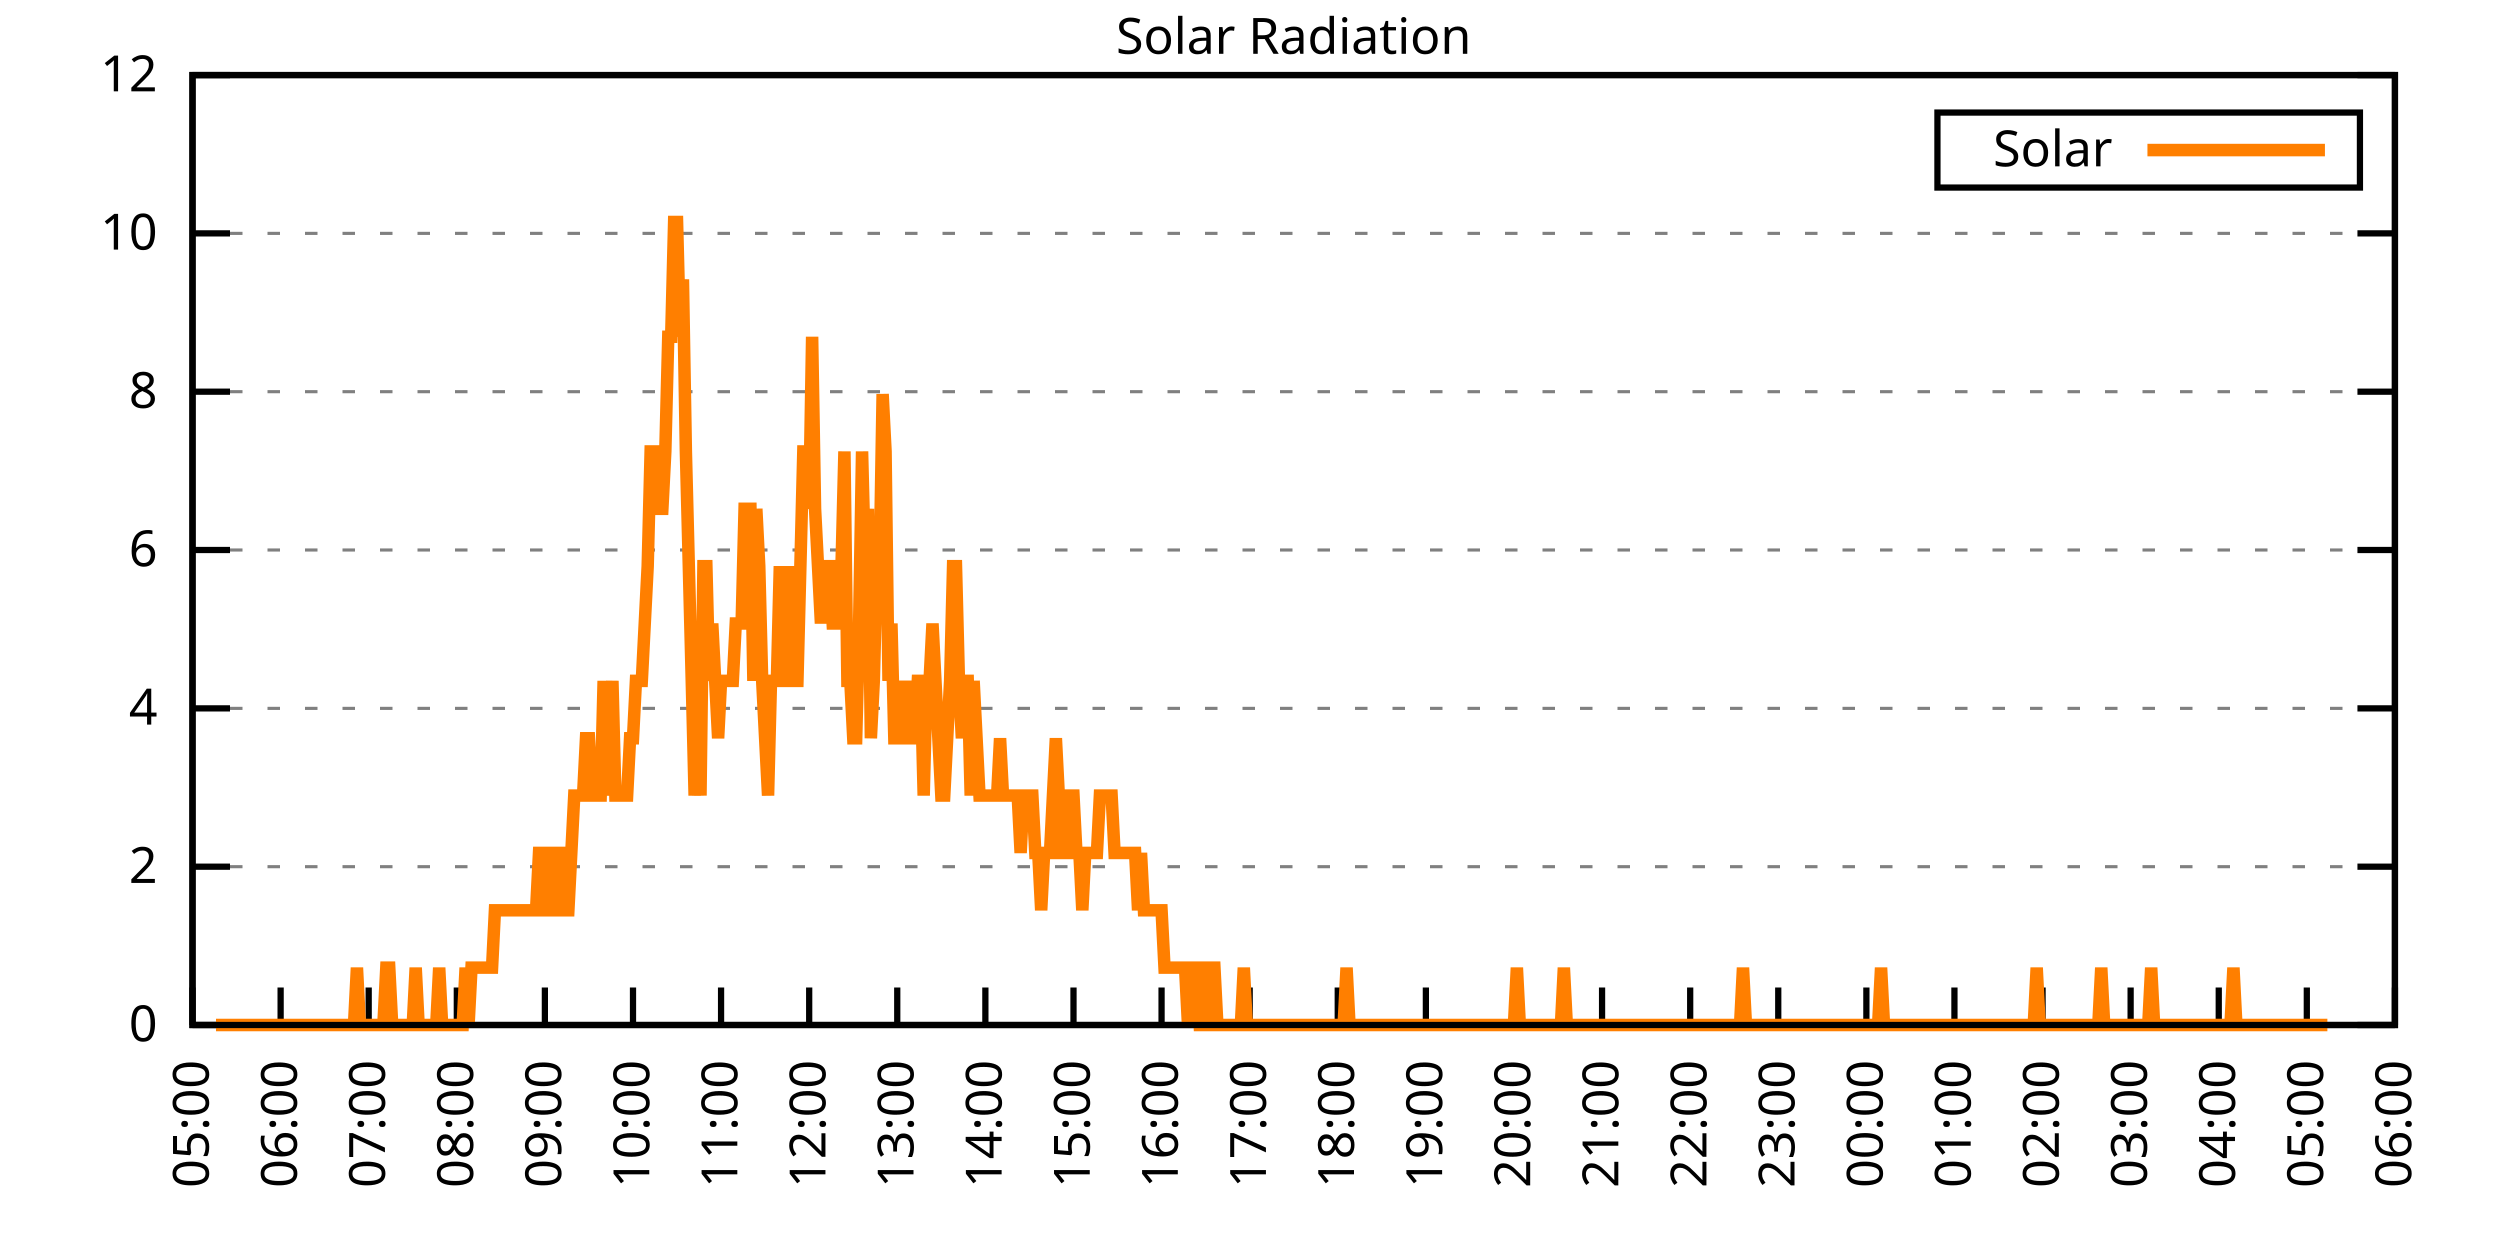
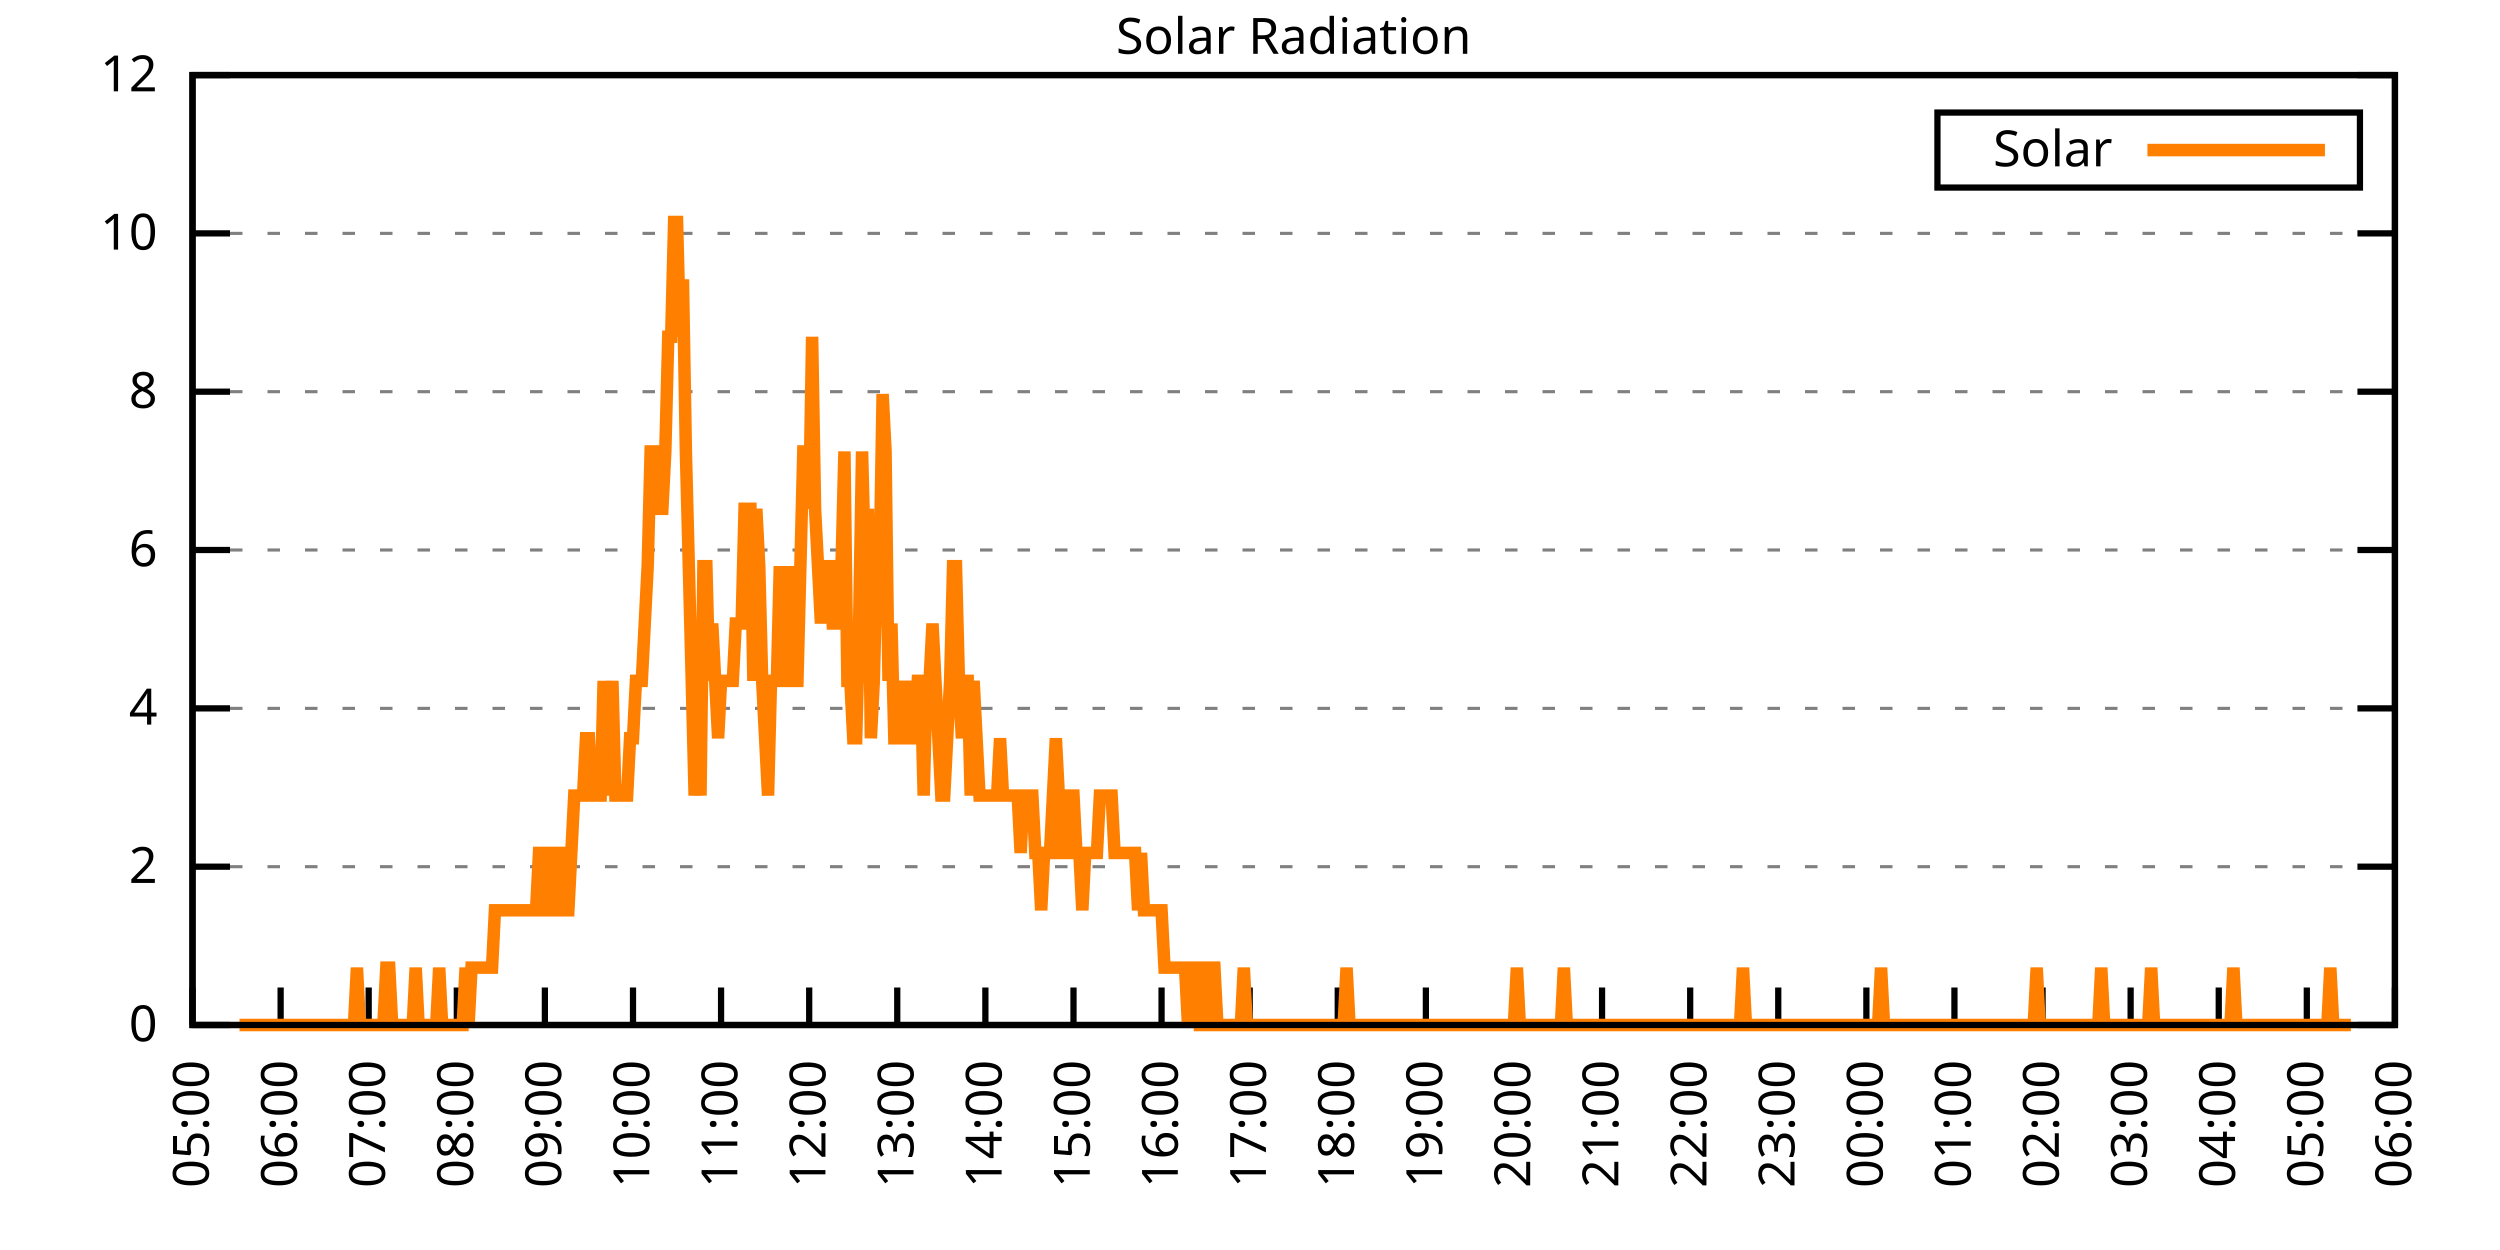
<svg xmlns="http://www.w3.org/2000/svg" xmlns:xlink="http://www.w3.org/1999/xlink" width="400" height="200" viewBox="0 0 400 200">
  <g id="gnuplot_canvas">
    <rect x="0" y="0" width="400" height="200" fill="none" />
    <defs>
      <circle id="gpDot" r="0.5" stroke-width="0.5" stroke="currentColor" />
      <path id="gpPt0" stroke-width="0.333" stroke="currentColor" d="M-1,0 h2 M0,-1 v2" />
      <path id="gpPt1" stroke-width="0.333" stroke="currentColor" d="M-1,-1 L1,1 M1,-1 L-1,1" />
      <path id="gpPt2" stroke-width="0.333" stroke="currentColor" d="M-1,0 L1,0 M0,-1 L0,1 M-1,-1 L1,1 M-1,1 L1,-1" />
      <rect id="gpPt3" stroke-width="0.333" stroke="currentColor" x="-1" y="-1" width="2" height="2" />
      <rect id="gpPt4" stroke-width="0.333" stroke="currentColor" fill="currentColor" x="-1" y="-1" width="2" height="2" />
      <circle id="gpPt5" stroke-width="0.333" stroke="currentColor" cx="0" cy="0" r="1" />
      <use xlink:href="#gpPt5" id="gpPt6" fill="currentColor" stroke="none" />
      <path id="gpPt7" stroke-width="0.333" stroke="currentColor" d="M0,-1.33 L-1.33,0.67 L1.33,0.67 z" />
      <use xlink:href="#gpPt7" id="gpPt8" fill="currentColor" stroke="none" />
      <use xlink:href="#gpPt7" id="gpPt9" stroke="currentColor" transform="rotate(180)" />
      <use xlink:href="#gpPt9" id="gpPt10" fill="currentColor" stroke="none" />
      <use xlink:href="#gpPt3" id="gpPt11" stroke="currentColor" transform="rotate(45)" />
      <use xlink:href="#gpPt11" id="gpPt12" fill="currentColor" stroke="none" />
      <path id="gpPt13" stroke-width="0.333" stroke="currentColor" d="M0,1.330 L1.265,0.411 L0.782,-1.067 L-0.782,-1.076 L-1.265,0.411 z" />
      <use xlink:href="#gpPt13" id="gpPt14" fill="currentColor" stroke="none" />
      <filter id="textbox" filterUnits="objectBoundingBox" x="0" y="0" height="1" width="1">
        <feFlood flood-color="white" flood-opacity="1" result="bgnd" />
        <feComposite in="SourceGraphic" in2="bgnd" operator="atop" />
      </filter>
      <filter id="greybox" filterUnits="objectBoundingBox" x="0" y="0" height="1" width="1">
        <feFlood flood-color="lightgrey" flood-opacity="1" result="grey" />
        <feComposite in="SourceGraphic" in2="grey" operator="atop" />
      </filter>
    </defs>
    <g fill="none" color="white" stroke="currentColor" stroke-width="1.00" stroke-linecap="butt" stroke-linejoin="miter">
</g>
    <g fill="none" color="black" stroke="currentColor" stroke-width="1.00" stroke-linecap="butt" stroke-linejoin="miter">
      <g stroke="none" shape-rendering="crispEdges">
        <polygon fill="rgb(255, 255, 255)" points="30.80,164.00 383.18,164.00 383.18,12.02 30.80,12.02 " />
      </g>
    </g>
    <g fill="none" color="black" stroke="currentColor" stroke-width="1.00" stroke-linecap="butt" stroke-linejoin="miter">
</g>
    <g fill="none" color="black" stroke="black" stroke-width="0.50" stroke-linecap="butt" stroke-linejoin="miter">
</g>
    <g fill="none" color="gray" stroke="currentColor" stroke-width="0.50" stroke-linecap="butt" stroke-linejoin="miter">
      <path stroke="gray" stroke-dasharray="2,4" class="gridline" d="M30.80,164.00 L383.19,164.00  " />
    </g>
    <g fill="none" color="gray" stroke="gray" stroke-width="1.00" stroke-linecap="butt" stroke-linejoin="miter">
</g>
    <g fill="none" color="black" stroke="currentColor" stroke-width="1.00" stroke-linecap="butt" stroke-linejoin="miter">
      <path stroke="black" d="M30.80,164.00 L36.80,164.00 M383.19,164.00 L377.19,164.00  " />
      <g transform="translate(25.20,166.60)" stroke="none" fill="black" font-family="Sans" font-size="8.00" text-anchor="end">
        <text>
          <tspan font-family="Sans"> 0</tspan>
        </text>
      </g>
    </g>
    <g fill="none" color="black" stroke="currentColor" stroke-width="1.00" stroke-linecap="butt" stroke-linejoin="miter">
</g>
    <g fill="none" color="black" stroke="black" stroke-width="0.50" stroke-linecap="butt" stroke-linejoin="miter">
</g>
    <g fill="none" color="gray" stroke="currentColor" stroke-width="0.50" stroke-linecap="butt" stroke-linejoin="miter">
      <path stroke="gray" stroke-dasharray="2,4" class="gridline" d="M30.80,138.67 L383.19,138.67  " />
    </g>
    <g fill="none" color="gray" stroke="gray" stroke-width="1.00" stroke-linecap="butt" stroke-linejoin="miter">
</g>
    <g fill="none" color="black" stroke="currentColor" stroke-width="1.00" stroke-linecap="butt" stroke-linejoin="miter">
      <path stroke="black" d="M30.80,138.67 L36.80,138.67 M383.19,138.67 L377.19,138.67  " />
      <g transform="translate(25.20,141.27)" stroke="none" fill="black" font-family="Sans" font-size="8.00" text-anchor="end">
        <text>
          <tspan font-family="Sans"> 2</tspan>
        </text>
      </g>
    </g>
    <g fill="none" color="black" stroke="currentColor" stroke-width="1.00" stroke-linecap="butt" stroke-linejoin="miter">
</g>
    <g fill="none" color="black" stroke="black" stroke-width="0.50" stroke-linecap="butt" stroke-linejoin="miter">
</g>
    <g fill="none" color="gray" stroke="currentColor" stroke-width="0.50" stroke-linecap="butt" stroke-linejoin="miter">
      <path stroke="gray" stroke-dasharray="2,4" class="gridline" d="M30.80,113.34 L383.19,113.34  " />
    </g>
    <g fill="none" color="gray" stroke="gray" stroke-width="1.00" stroke-linecap="butt" stroke-linejoin="miter">
</g>
    <g fill="none" color="black" stroke="currentColor" stroke-width="1.00" stroke-linecap="butt" stroke-linejoin="miter">
      <path stroke="black" d="M30.80,113.34 L36.80,113.34 M383.19,113.34 L377.19,113.34  " />
      <g transform="translate(25.20,115.94)" stroke="none" fill="black" font-family="Sans" font-size="8.00" text-anchor="end">
        <text>
          <tspan font-family="Sans"> 4</tspan>
        </text>
      </g>
    </g>
    <g fill="none" color="black" stroke="currentColor" stroke-width="1.00" stroke-linecap="butt" stroke-linejoin="miter">
</g>
    <g fill="none" color="black" stroke="black" stroke-width="0.50" stroke-linecap="butt" stroke-linejoin="miter">
</g>
    <g fill="none" color="gray" stroke="currentColor" stroke-width="0.50" stroke-linecap="butt" stroke-linejoin="miter">
      <path stroke="gray" stroke-dasharray="2,4" class="gridline" d="M30.80,88.00 L383.19,88.00  " />
    </g>
    <g fill="none" color="gray" stroke="gray" stroke-width="1.00" stroke-linecap="butt" stroke-linejoin="miter">
</g>
    <g fill="none" color="black" stroke="currentColor" stroke-width="1.00" stroke-linecap="butt" stroke-linejoin="miter">
      <path stroke="black" d="M30.80,88.00 L36.80,88.00 M383.19,88.00 L377.19,88.00  " />
      <g transform="translate(25.20,90.60)" stroke="none" fill="black" font-family="Sans" font-size="8.00" text-anchor="end">
        <text>
          <tspan font-family="Sans"> 6</tspan>
        </text>
      </g>
    </g>
    <g fill="none" color="black" stroke="currentColor" stroke-width="1.00" stroke-linecap="butt" stroke-linejoin="miter">
</g>
    <g fill="none" color="black" stroke="black" stroke-width="0.50" stroke-linecap="butt" stroke-linejoin="miter">
</g>
    <g fill="none" color="gray" stroke="currentColor" stroke-width="0.50" stroke-linecap="butt" stroke-linejoin="miter">
      <path stroke="gray" stroke-dasharray="2,4" class="gridline" d="M30.80,62.67 L383.19,62.67  " />
    </g>
    <g fill="none" color="gray" stroke="gray" stroke-width="1.00" stroke-linecap="butt" stroke-linejoin="miter">
</g>
    <g fill="none" color="black" stroke="currentColor" stroke-width="1.00" stroke-linecap="butt" stroke-linejoin="miter">
      <path stroke="black" d="M30.80,62.67 L36.80,62.67 M383.19,62.67 L377.19,62.67  " />
      <g transform="translate(25.20,65.27)" stroke="none" fill="black" font-family="Sans" font-size="8.00" text-anchor="end">
        <text>
          <tspan font-family="Sans"> 8</tspan>
        </text>
      </g>
    </g>
    <g fill="none" color="black" stroke="currentColor" stroke-width="1.00" stroke-linecap="butt" stroke-linejoin="miter">
</g>
    <g fill="none" color="black" stroke="black" stroke-width="0.50" stroke-linecap="butt" stroke-linejoin="miter">
</g>
    <g fill="none" color="gray" stroke="currentColor" stroke-width="0.50" stroke-linecap="butt" stroke-linejoin="miter">
      <path stroke="gray" stroke-dasharray="2,4" class="gridline" d="M30.80,37.34 L383.19,37.34  " />
    </g>
    <g fill="none" color="gray" stroke="gray" stroke-width="1.00" stroke-linecap="butt" stroke-linejoin="miter">
</g>
    <g fill="none" color="black" stroke="currentColor" stroke-width="1.00" stroke-linecap="butt" stroke-linejoin="miter">
      <path stroke="black" d="M30.80,37.34 L36.80,37.34 M383.19,37.34 L377.19,37.34  " />
      <g transform="translate(25.20,39.94)" stroke="none" fill="black" font-family="Sans" font-size="8.00" text-anchor="end">
        <text>
          <tspan font-family="Sans"> 10</tspan>
        </text>
      </g>
    </g>
    <g fill="none" color="black" stroke="currentColor" stroke-width="1.00" stroke-linecap="butt" stroke-linejoin="miter">
</g>
    <g fill="none" color="black" stroke="black" stroke-width="0.50" stroke-linecap="butt" stroke-linejoin="miter">
</g>
    <g fill="none" color="gray" stroke="currentColor" stroke-width="0.50" stroke-linecap="butt" stroke-linejoin="miter">
      <path stroke="gray" stroke-dasharray="2,4" class="gridline" d="M30.80,12.01 L383.19,12.01  " />
    </g>
    <g fill="none" color="gray" stroke="gray" stroke-width="1.00" stroke-linecap="butt" stroke-linejoin="miter">
</g>
    <g fill="none" color="black" stroke="currentColor" stroke-width="1.00" stroke-linecap="butt" stroke-linejoin="miter">
      <path stroke="black" d="M30.80,12.01 L36.80,12.01 M383.19,12.01 L377.19,12.01  " />
      <g transform="translate(25.20,14.61)" stroke="none" fill="black" font-family="Sans" font-size="8.00" text-anchor="end">
        <text>
          <tspan font-family="Sans"> 12</tspan>
        </text>
      </g>
    </g>
    <g fill="none" color="black" stroke="currentColor" stroke-width="1.00" stroke-linecap="butt" stroke-linejoin="miter">
      <path stroke="black" d="M30.80,164.00 L30.80,158.00  " />
      <g transform="translate(33.40,169.60) rotate(270.00)" stroke="none" fill="black" font-family="Sans" font-size="8.00" text-anchor="end">
        <text>
          <tspan font-family="Sans">05:00</tspan>
        </text>
      </g>
    </g>
    <g fill="none" color="black" stroke="currentColor" stroke-width="1.00" stroke-linecap="butt" stroke-linejoin="miter">
      <path stroke="black" d="M44.90,164.00 L44.90,158.00  " />
      <g transform="translate(47.50,169.60) rotate(270.00)" stroke="none" fill="black" font-family="Sans" font-size="8.00" text-anchor="end">
        <text>
          <tspan font-family="Sans">06:00</tspan>
        </text>
      </g>
    </g>
    <g fill="none" color="black" stroke="currentColor" stroke-width="1.00" stroke-linecap="butt" stroke-linejoin="miter">
      <path stroke="black" d="M58.99,164.00 L58.99,158.00  " />
      <g transform="translate(61.59,169.60) rotate(270.00)" stroke="none" fill="black" font-family="Sans" font-size="8.00" text-anchor="end">
        <text>
          <tspan font-family="Sans">07:00</tspan>
        </text>
      </g>
    </g>
    <g fill="none" color="black" stroke="currentColor" stroke-width="1.00" stroke-linecap="butt" stroke-linejoin="miter">
      <path stroke="black" d="M73.09,164.00 L73.09,158.00  " />
      <g transform="translate(75.69,169.60) rotate(270.00)" stroke="none" fill="black" font-family="Sans" font-size="8.00" text-anchor="end">
        <text>
          <tspan font-family="Sans">08:00</tspan>
        </text>
      </g>
    </g>
    <g fill="none" color="black" stroke="currentColor" stroke-width="1.00" stroke-linecap="butt" stroke-linejoin="miter">
      <path stroke="black" d="M87.18,164.00 L87.18,158.00  " />
      <g transform="translate(89.78,169.60) rotate(270.00)" stroke="none" fill="black" font-family="Sans" font-size="8.00" text-anchor="end">
        <text>
          <tspan font-family="Sans">09:00</tspan>
        </text>
      </g>
    </g>
    <g fill="none" color="black" stroke="currentColor" stroke-width="1.00" stroke-linecap="butt" stroke-linejoin="miter">
      <path stroke="black" d="M101.28,164.00 L101.28,158.00  " />
      <g transform="translate(103.88,169.60) rotate(270.00)" stroke="none" fill="black" font-family="Sans" font-size="8.00" text-anchor="end">
        <text>
          <tspan font-family="Sans">10:00</tspan>
        </text>
      </g>
    </g>
    <g fill="none" color="black" stroke="currentColor" stroke-width="1.00" stroke-linecap="butt" stroke-linejoin="miter">
      <path stroke="black" d="M115.37,164.00 L115.37,158.00  " />
      <g transform="translate(117.97,169.60) rotate(270.00)" stroke="none" fill="black" font-family="Sans" font-size="8.00" text-anchor="end">
        <text>
          <tspan font-family="Sans">11:00</tspan>
        </text>
      </g>
    </g>
    <g fill="none" color="black" stroke="currentColor" stroke-width="1.00" stroke-linecap="butt" stroke-linejoin="miter">
      <path stroke="black" d="M129.47,164.00 L129.47,158.00  " />
      <g transform="translate(132.07,169.60) rotate(270.00)" stroke="none" fill="black" font-family="Sans" font-size="8.00" text-anchor="end">
        <text>
          <tspan font-family="Sans">12:00</tspan>
        </text>
      </g>
    </g>
    <g fill="none" color="black" stroke="currentColor" stroke-width="1.00" stroke-linecap="butt" stroke-linejoin="miter">
      <path stroke="black" d="M143.56,164.00 L143.56,158.00  " />
      <g transform="translate(146.16,169.60) rotate(270.00)" stroke="none" fill="black" font-family="Sans" font-size="8.00" text-anchor="end">
        <text>
          <tspan font-family="Sans">13:00</tspan>
        </text>
      </g>
    </g>
    <g fill="none" color="black" stroke="currentColor" stroke-width="1.00" stroke-linecap="butt" stroke-linejoin="miter">
      <path stroke="black" d="M157.66,164.00 L157.66,158.00  " />
      <g transform="translate(160.26,169.60) rotate(270.00)" stroke="none" fill="black" font-family="Sans" font-size="8.00" text-anchor="end">
        <text>
          <tspan font-family="Sans">14:00</tspan>
        </text>
      </g>
    </g>
    <g fill="none" color="black" stroke="currentColor" stroke-width="1.00" stroke-linecap="butt" stroke-linejoin="miter">
      <path stroke="black" d="M171.76,164.00 L171.76,158.00  " />
      <g transform="translate(174.36,169.60) rotate(270.00)" stroke="none" fill="black" font-family="Sans" font-size="8.00" text-anchor="end">
        <text>
          <tspan font-family="Sans">15:00</tspan>
        </text>
      </g>
    </g>
    <g fill="none" color="black" stroke="currentColor" stroke-width="1.00" stroke-linecap="butt" stroke-linejoin="miter">
      <path stroke="black" d="M185.85,164.00 L185.85,158.00  " />
      <g transform="translate(188.45,169.60) rotate(270.00)" stroke="none" fill="black" font-family="Sans" font-size="8.00" text-anchor="end">
        <text>
          <tspan font-family="Sans">16:00</tspan>
        </text>
      </g>
    </g>
    <g fill="none" color="black" stroke="currentColor" stroke-width="1.00" stroke-linecap="butt" stroke-linejoin="miter">
      <path stroke="black" d="M199.95,164.00 L199.95,158.00  " />
      <g transform="translate(202.55,169.60) rotate(270.00)" stroke="none" fill="black" font-family="Sans" font-size="8.00" text-anchor="end">
        <text>
          <tspan font-family="Sans">17:00</tspan>
        </text>
      </g>
    </g>
    <g fill="none" color="black" stroke="currentColor" stroke-width="1.00" stroke-linecap="butt" stroke-linejoin="miter">
      <path stroke="black" d="M214.04,164.00 L214.04,158.00  " />
      <g transform="translate(216.64,169.60) rotate(270.00)" stroke="none" fill="black" font-family="Sans" font-size="8.00" text-anchor="end">
        <text>
          <tspan font-family="Sans">18:00</tspan>
        </text>
      </g>
    </g>
    <g fill="none" color="black" stroke="currentColor" stroke-width="1.00" stroke-linecap="butt" stroke-linejoin="miter">
      <path stroke="black" d="M228.14,164.00 L228.14,158.00  " />
      <g transform="translate(230.74,169.60) rotate(270.00)" stroke="none" fill="black" font-family="Sans" font-size="8.00" text-anchor="end">
        <text>
          <tspan font-family="Sans">19:00</tspan>
        </text>
      </g>
    </g>
    <g fill="none" color="black" stroke="currentColor" stroke-width="1.00" stroke-linecap="butt" stroke-linejoin="miter">
      <path stroke="black" d="M242.23,164.00 L242.23,158.00  " />
      <g transform="translate(244.83,169.60) rotate(270.00)" stroke="none" fill="black" font-family="Sans" font-size="8.00" text-anchor="end">
        <text>
          <tspan font-family="Sans">20:00</tspan>
        </text>
      </g>
    </g>
    <g fill="none" color="black" stroke="currentColor" stroke-width="1.00" stroke-linecap="butt" stroke-linejoin="miter">
      <path stroke="black" d="M256.33,164.00 L256.33,158.00  " />
      <g transform="translate(258.93,169.60) rotate(270.00)" stroke="none" fill="black" font-family="Sans" font-size="8.00" text-anchor="end">
        <text>
          <tspan font-family="Sans">21:00</tspan>
        </text>
      </g>
    </g>
    <g fill="none" color="black" stroke="currentColor" stroke-width="1.00" stroke-linecap="butt" stroke-linejoin="miter">
      <path stroke="black" d="M270.43,164.00 L270.43,158.00  " />
      <g transform="translate(273.03,169.60) rotate(270.00)" stroke="none" fill="black" font-family="Sans" font-size="8.00" text-anchor="end">
        <text>
          <tspan font-family="Sans">22:00</tspan>
        </text>
      </g>
    </g>
    <g fill="none" color="black" stroke="currentColor" stroke-width="1.00" stroke-linecap="butt" stroke-linejoin="miter">
      <path stroke="black" d="M284.52,164.00 L284.52,158.00  " />
      <g transform="translate(287.12,169.60) rotate(270.00)" stroke="none" fill="black" font-family="Sans" font-size="8.00" text-anchor="end">
        <text>
          <tspan font-family="Sans">23:00</tspan>
        </text>
      </g>
    </g>
    <g fill="none" color="black" stroke="currentColor" stroke-width="1.00" stroke-linecap="butt" stroke-linejoin="miter">
      <path stroke="black" d="M298.62,164.00 L298.62,158.00  " />
      <g transform="translate(301.22,169.60) rotate(270.00)" stroke="none" fill="black" font-family="Sans" font-size="8.00" text-anchor="end">
        <text>
          <tspan font-family="Sans">00:00</tspan>
        </text>
      </g>
    </g>
    <g fill="none" color="black" stroke="currentColor" stroke-width="1.00" stroke-linecap="butt" stroke-linejoin="miter">
      <path stroke="black" d="M312.71,164.00 L312.71,158.00  " />
      <g transform="translate(315.31,169.60) rotate(270.00)" stroke="none" fill="black" font-family="Sans" font-size="8.00" text-anchor="end">
        <text>
          <tspan font-family="Sans">01:00</tspan>
        </text>
      </g>
    </g>
    <g fill="none" color="black" stroke="currentColor" stroke-width="1.00" stroke-linecap="butt" stroke-linejoin="miter">
      <path stroke="black" d="M326.81,164.00 L326.81,158.00  " />
      <g transform="translate(329.41,169.60) rotate(270.00)" stroke="none" fill="black" font-family="Sans" font-size="8.00" text-anchor="end">
        <text>
          <tspan font-family="Sans">02:00</tspan>
        </text>
      </g>
    </g>
    <g fill="none" color="black" stroke="currentColor" stroke-width="1.00" stroke-linecap="butt" stroke-linejoin="miter">
      <path stroke="black" d="M340.90,164.00 L340.90,158.00  " />
      <g transform="translate(343.50,169.60) rotate(270.00)" stroke="none" fill="black" font-family="Sans" font-size="8.00" text-anchor="end">
        <text>
          <tspan font-family="Sans">03:00</tspan>
        </text>
      </g>
    </g>
    <g fill="none" color="black" stroke="currentColor" stroke-width="1.00" stroke-linecap="butt" stroke-linejoin="miter">
      <path stroke="black" d="M355.00,164.00 L355.00,158.00  " />
      <g transform="translate(357.60,169.60) rotate(270.00)" stroke="none" fill="black" font-family="Sans" font-size="8.00" text-anchor="end">
        <text>
          <tspan font-family="Sans">04:00</tspan>
        </text>
      </g>
    </g>
    <g fill="none" color="black" stroke="currentColor" stroke-width="1.00" stroke-linecap="butt" stroke-linejoin="miter">
      <path stroke="black" d="M369.09,164.00 L369.09,158.00  " />
      <g transform="translate(371.69,169.60) rotate(270.00)" stroke="none" fill="black" font-family="Sans" font-size="8.00" text-anchor="end">
        <text>
          <tspan font-family="Sans">05:00</tspan>
        </text>
      </g>
    </g>
    <g fill="none" color="black" stroke="currentColor" stroke-width="1.00" stroke-linecap="butt" stroke-linejoin="miter">
      <path stroke="black" d="M383.19,164.00 L383.19,158.00  " />
      <g transform="translate(385.79,169.60) rotate(270.00)" stroke="none" fill="black" font-family="Sans" font-size="8.00" text-anchor="end">
        <text>
          <tspan font-family="Sans">06:00</tspan>
        </text>
      </g>
    </g>
    <g fill="none" color="black" stroke="currentColor" stroke-width="1.00" stroke-linecap="butt" stroke-linejoin="miter">
</g>
    <g fill="none" color="black" stroke="currentColor" stroke-width="1.00" stroke-linecap="butt" stroke-linejoin="miter">
      <path stroke="black" d="M30.80,12.01 L30.80,164.00 L383.19,164.00 L383.19,12.01 L30.80,12.01 Z  " />
    </g>
    <g fill="none" color="black" stroke="currentColor" stroke-width="1.00" stroke-linecap="butt" stroke-linejoin="miter">
</g>
    <g fill="none" color="black" stroke="currentColor" stroke-width="1.00" stroke-linecap="butt" stroke-linejoin="miter">
      <path stroke="black" d="M309.99,30.01 L309.99,18.01 L377.59,18.01 L377.59,30.01 L309.99,30.01 Z  " />
    </g>
    <g id="Solar_Radiation_plot_1">
      <g fill="none" color="white" stroke="black" stroke-width="2.00" stroke-linecap="butt" stroke-linejoin="miter">
</g>
      <g fill="none" color="black" stroke="currentColor" stroke-width="2.00" stroke-linecap="butt" stroke-linejoin="miter">
        <g transform="translate(337.99,26.61)" stroke="none" fill="black" font-family="Sans" font-size="8.00" text-anchor="end">
          <text>
            <tspan font-family="Sans">Solar</tspan>
          </text>
        </g>
      </g>
      <g fill="none" color="black" stroke="currentColor" stroke-width="2.00" stroke-linecap="butt" stroke-linejoin="miter">
-         <path stroke="rgb(255, 127,   0)" d="M343.59,24.01 L371.99,24.01 M34.56,164.00 L35.03,164.00 L35.50,164.00 L35.97,164.00 L36.44,164.00 L36.91,164.00   L37.38,164.00 L37.85,164.00 L38.32,164.00 L38.79,164.00 L39.26,164.00 L39.73,164.00 L40.20,164.00 L40.67,164.00   L41.14,164.00 L41.61,164.00 L42.08,164.00 L42.55,164.00 L43.02,164.00 L43.49,164.00 L43.96,164.00 L44.43,164.00   L44.90,164.00 L45.37,164.00 L45.84,164.00 L46.31,164.00 L46.78,164.00 L47.24,164.00 L47.71,164.00 L48.18,164.00   L48.65,164.00 L49.12,164.00 L49.59,164.00 L50.06,164.00 L50.53,164.00 L51.00,164.00 L51.47,164.00 L51.94,164.00   L52.41,164.00 L52.88,164.00 L53.35,164.00 L53.82,164.00 L54.29,164.00 L54.76,164.00 L55.23,164.00 L55.70,164.00   L56.17,164.00 L56.64,164.00 L57.11,154.82 L57.58,164.00 L58.05,164.00 L58.52,164.00 L58.99,164.00 L59.46,164.00   L59.93,164.00 L60.40,164.00 L60.87,164.00 L61.34,164.00 L61.81,154.82 L62.28,154.82 L62.75,164.00 L63.22,164.00   L63.69,164.00 L64.16,164.00 L64.63,164.00 L65.10,164.00 L65.57,164.00 L66.04,164.00 L66.51,154.82 L66.98,164.00   L67.45,164.00 L67.92,164.00 L68.39,164.00 L68.86,164.00 L69.33,164.00 L69.80,164.00 L70.27,154.82 L70.74,164.00   L71.21,164.00 L71.68,164.00 L72.15,164.00 L72.62,164.00 L73.09,164.00 L73.56,164.00 L74.03,164.00 L74.50,154.82   L74.97,164.00 L75.44,154.82 L75.91,154.82 L76.38,154.82 L76.85,154.82 L77.32,154.82 L77.79,154.82 L78.26,154.82   L78.73,154.82 L79.19,145.65 L79.66,145.65 L80.13,145.65 L80.60,145.65 L81.07,145.65 L81.54,145.65 L82.01,145.65   L82.48,145.65 L82.95,145.65 L83.42,145.65 L83.89,145.65 L84.36,145.65 L84.83,145.65 L85.30,145.65 L85.77,145.65   L86.24,136.47 L86.71,136.47 L87.18,145.65 L87.65,145.65 L88.12,145.65 L88.59,136.47 L89.06,136.47 L89.53,136.47   L90.00,145.65 L90.47,145.65 L90.94,145.65 L91.41,136.47 L91.88,127.29 L92.35,127.29 L92.82,127.29 L93.29,127.29   L93.76,118.12 L94.23,118.12 L94.70,127.29 L95.17,127.29 L95.64,127.29 L96.11,127.29 L96.58,108.94 L97.05,127.29   L97.52,118.12 L97.99,108.94 L98.46,127.29 L98.93,127.29 L99.40,127.29 L99.87,127.29 L100.34,127.29 L100.81,118.12   L101.28,118.12 L101.75,108.94 L102.22,108.94 L102.69,108.94 L103.16,99.76 L103.63,90.59 L104.10,72.23 L104.57,72.23   L105.04,72.23 L105.51,81.41 L105.98,81.41 L106.45,72.23 L106.92,53.88 L107.39,53.88 L107.86,35.52 L108.33,35.52   L108.80,53.88 L109.27,44.70 L109.74,72.23 L110.21,90.59 L110.68,108.94 L111.14,127.29 L111.61,118.12 L112.08,127.29   L112.55,90.59 L113.02,90.59 L113.49,108.94 L113.96,99.76 L114.43,108.94 L114.90,118.12 L115.37,108.94 L115.84,108.94   L116.31,108.94 L116.78,108.94 L117.25,108.94 L117.72,99.76 L118.19,99.76 L118.66,99.76 L119.13,81.41 L119.60,81.41   L120.07,81.41 L120.54,108.94 L121.01,81.41 L121.48,90.59 L121.95,108.94 L122.42,118.12 L122.89,127.29 L123.36,108.94   L123.83,108.94 L124.30,108.94 L124.77,90.59 L125.24,108.94 L125.71,108.94 L126.18,90.59 L126.65,108.94 L127.12,108.94   L127.59,108.94 L128.06,90.59 L128.53,72.23 L129.00,72.23 L129.47,81.41 L129.94,53.88 L130.41,81.41 L130.88,90.59   L131.35,99.76 L131.82,90.59 L132.29,90.59 L132.76,90.59 L133.23,99.76 L133.70,99.76 L134.17,90.59 L134.64,90.59   L135.11,72.23 L135.58,108.94 L136.05,108.94 L136.52,118.12 L136.99,118.12 L137.46,99.76 L137.93,72.23 L138.40,90.59   L138.87,81.41 L139.34,118.12 L139.81,108.94 L140.28,90.59 L140.75,90.59 L141.22,63.05 L141.69,72.23 L142.16,108.94   L142.63,99.76 L143.09,118.12 L143.56,118.12 L144.03,108.94 L144.50,118.12 L144.97,118.12 L145.44,108.94 L145.91,118.12   L146.38,118.12 L146.85,108.94 L147.32,108.94 L147.79,127.29 L148.26,108.94 L148.73,108.94 L149.20,99.76 L149.67,108.94   L150.14,118.12 L150.61,127.29 L151.08,127.29 L151.55,118.12 L152.02,108.94 L152.49,90.59 L152.96,90.59 L153.43,108.94   L153.90,118.12 L154.37,108.94 L154.84,108.94 L155.31,127.29 L155.78,108.94 L156.25,118.12 L156.72,127.29 L157.19,127.29   L157.66,127.29 L158.13,127.29 L158.60,127.29 L159.07,127.29 L159.54,127.29 L160.01,118.12 L160.48,127.29 L160.95,127.29   L161.42,127.29 L161.89,127.29 L162.36,127.29 L162.83,127.29 L163.30,136.47 L163.77,127.29 L164.24,127.29 L164.71,127.29   L165.18,127.29 L165.65,136.47 L166.12,136.47 L166.59,145.65 L167.06,136.47 L167.53,136.47 L168.00,136.47 L168.47,127.29   L168.94,118.12 L169.41,127.29 L169.88,136.47 L170.35,136.47 L170.82,127.29 L171.29,127.29 L171.76,127.29 L172.23,136.47   L172.70,136.47 L173.17,145.65 L173.64,136.47 L174.11,136.47 L174.58,136.47 L175.04,136.47 L175.51,136.47 L175.98,127.29   L176.45,127.29 L176.92,127.29 L177.39,127.29 L177.86,127.29 L178.33,136.47 L178.80,136.47 L179.27,136.47 L179.74,136.47   L180.21,136.47 L180.68,136.47 L181.15,136.47 L181.62,136.47 L182.09,145.65 L182.56,136.47 L183.03,145.65 L183.50,145.65   L183.97,145.65 L184.44,145.65 L184.91,145.65 L185.38,145.65 L185.85,145.65 L186.32,154.82 L186.79,154.82 L187.26,154.82   L187.73,154.82 L188.20,154.82 L188.67,154.82 L189.14,154.82 L189.61,154.82 L190.08,164.00 L190.55,154.82 L191.02,154.82   L191.49,154.82 L191.96,164.00 L192.43,164.00 L192.90,164.00 L193.37,154.82 L193.84,154.82 L194.31,154.82 L194.78,164.00   L195.25,164.00 L195.72,164.00 L196.19,164.00 L196.66,164.00 L197.13,164.00 L197.60,164.00 L198.07,164.00 L198.54,164.00   L199.01,154.82 L199.48,164.00 L199.95,164.00 L200.42,164.00 L200.89,164.00 L201.36,164.00 L201.83,164.00 L202.30,164.00   L202.77,164.00 L203.24,164.00 L203.71,164.00 L204.18,164.00 L204.65,164.00 L205.12,164.00 L205.59,164.00 L206.06,164.00   L206.53,164.00 L207.00,164.00 L207.46,164.00 L207.93,164.00 L208.40,164.00 L208.87,164.00 L209.34,164.00 L209.81,164.00   L210.28,164.00 L210.75,164.00 L211.22,164.00 L211.69,164.00 L212.16,164.00 L212.63,164.00 L213.10,164.00 L213.57,164.00   L214.04,164.00 L214.51,164.00 L214.98,164.00 L215.45,154.82 L215.92,164.00 L216.39,164.00 L216.86,164.00 L217.33,164.00   L217.80,164.00 L218.27,164.00 L218.74,164.00 L219.21,164.00 L219.68,164.00 L220.15,164.00 L220.62,164.00 L221.09,164.00   L221.56,164.00 L222.03,164.00 L222.50,164.00 L222.97,164.00 L223.44,164.00 L223.91,164.00 L224.38,164.00 L224.85,164.00   L225.32,164.00 L225.79,164.00 L226.26,164.00 L226.73,164.00 L227.20,164.00 L227.67,164.00 L228.14,164.00 L228.61,164.00   L229.08,164.00 L229.55,164.00 L230.02,164.00 L230.49,164.00 L230.96,164.00 L231.43,164.00 L231.90,164.00 L232.37,164.00   L232.84,164.00 L233.31,164.00 L233.78,164.00 L234.25,164.00 L234.72,164.00 L235.19,164.00 L235.66,164.00 L236.13,164.00   L236.60,164.00 L237.07,164.00 L237.54,164.00 L238.01,164.00 L238.48,164.00 L238.95,164.00 L239.41,164.00 L239.88,164.00   L240.35,164.00 L240.82,164.00 L241.29,164.00 L241.76,164.00 L242.23,164.00 L242.70,154.82 L243.17,164.00 L243.64,164.00   L244.11,164.00 L244.58,164.00 L245.05,164.00 L245.52,164.00 L245.99,164.00 L246.46,164.00 L246.93,164.00 L247.40,164.00   L247.87,164.00 L248.34,164.00 L248.81,164.00 L249.28,164.00 L249.75,164.00 L250.22,154.82 L250.69,164.00 L251.16,164.00   L251.63,164.00 L252.10,164.00 L252.57,164.00 L253.04,164.00 L253.51,164.00 L253.98,164.00 L254.45,164.00 L254.92,164.00   L255.39,164.00 L255.86,164.00 L256.33,164.00 L256.80,164.00 L257.27,164.00 L257.74,164.00 L258.21,164.00 L258.68,164.00   L259.15,164.00 L259.62,164.00 L260.09,164.00 L260.56,164.00 L261.03,164.00 L261.50,164.00 L261.97,164.00 L262.44,164.00   L262.91,164.00 L263.38,164.00 L263.85,164.00 L264.32,164.00 L264.79,164.00 L265.26,164.00 L265.73,164.00 L266.20,164.00   L266.67,164.00 L267.14,164.00 L267.61,164.00 L268.08,164.00 L268.55,164.00 L269.02,164.00 L269.49,164.00 L269.96,164.00   L270.43,164.00 L270.90,164.00 L271.36,164.00 L271.83,164.00 L272.30,164.00 L272.77,164.00 L273.24,164.00 L273.71,164.00   L274.18,164.00 L274.65,164.00 L275.12,164.00 L275.59,164.00 L276.06,164.00 L276.53,164.00 L277.00,164.00 L277.47,164.00   L277.94,164.00 L278.41,164.00 L278.88,154.82 L279.35,164.00 L279.82,164.00 L280.29,164.00 L280.76,164.00 L281.23,164.00   L281.70,164.00 L282.17,164.00 L282.64,164.00 L283.11,164.00 L283.58,164.00 L284.05,164.00 L284.52,164.00 L284.99,164.00   L285.46,164.00 L285.93,164.00 L286.40,164.00 L286.87,164.00 L287.34,164.00 L287.81,164.00 L288.28,164.00 L288.75,164.00   L289.22,164.00 L289.69,164.00 L290.16,164.00 L290.63,164.00 L291.10,164.00 L291.57,164.00 L292.04,164.00 L292.51,164.00   L292.98,164.00 L293.45,164.00 L293.92,164.00 L294.39,164.00 L294.86,164.00 L295.33,164.00 L295.80,164.00 L296.27,164.00   L296.74,164.00 L297.21,164.00 L297.68,164.00 L298.15,164.00 L298.62,164.00 L299.09,164.00 L299.56,164.00 L300.03,164.00   L300.50,164.00 L300.97,154.82 L301.44,164.00 L301.91,164.00 L302.38,164.00 L302.85,164.00 L303.31,164.00 L303.78,164.00   L304.25,164.00 L304.72,164.00 L305.19,164.00 L305.66,164.00 L306.13,164.00 L306.60,164.00 L307.07,164.00 L307.54,164.00   L308.01,164.00 L308.48,164.00 L308.95,164.00 L309.42,164.00 L309.89,164.00 L310.36,164.00 L310.83,164.00 L311.30,164.00   L311.77,164.00 L312.24,164.00 L312.71,164.00 L313.18,164.00 L313.65,164.00 L314.12,164.00 L314.59,164.00 L315.06,164.00   L315.53,164.00 L316.00,164.00 L316.47,164.00 L316.94,164.00 L317.41,164.00 L317.88,164.00 L318.35,164.00 L318.82,164.00   L319.29,164.00 L319.76,164.00 L320.23,164.00 L320.70,164.00 L321.17,164.00 L321.64,164.00 L322.11,164.00 L322.58,164.00   L323.05,164.00 L323.52,164.00 L323.99,164.00 L324.46,164.00 L324.93,164.00 L325.40,164.00 L325.87,154.82 L326.34,164.00   L326.81,164.00 L327.28,164.00 L327.75,164.00 L328.22,164.00 L328.69,164.00 L329.16,164.00 L329.63,164.00 L330.10,164.00   L330.57,164.00 L331.04,164.00 L331.51,164.00 L331.98,164.00 L332.45,164.00 L332.92,164.00 L333.39,164.00 L333.86,164.00   L334.33,164.00 L334.80,164.00 L335.26,164.00 L335.73,164.00 L336.20,154.82 L336.67,164.00 L337.14,164.00 L337.61,164.00   L338.08,164.00 L338.55,164.00 L339.02,164.00 L339.49,164.00 L339.96,164.00 L340.43,164.00 L340.90,164.00 L341.37,164.00   L341.84,164.00 L342.31,164.00 L342.78,164.00 L343.25,164.00 L343.72,164.00 L344.19,154.82 L344.66,164.00 L345.13,164.00   L345.60,164.00 L346.07,164.00 L346.54,164.00 L347.01,164.00 L347.48,164.00 L347.95,164.00 L348.42,164.00 L348.89,164.00   L349.36,164.00 L349.83,164.00 L350.30,164.00 L350.77,164.00 L351.24,164.00 L351.71,164.00 L352.18,164.00 L352.65,164.00   L353.12,164.00 L353.59,164.00 L354.06,164.00 L354.53,164.00 L355.00,164.00 L355.47,164.00 L355.94,164.00 L356.41,164.00   L356.88,164.00 L357.35,154.82 L357.82,164.00 L358.29,164.00 L358.76,164.00 L359.23,164.00 L359.70,164.00 L360.17,164.00   L360.64,164.00 L361.11,164.00 L361.58,164.00 L362.05,164.00 L362.52,164.00 L362.99,164.00 L363.46,164.00 L363.93,164.00   L364.40,164.00 L364.87,164.00 L365.34,164.00 L365.81,164.00 L366.28,164.00 L366.75,164.00 L367.21,164.00 L367.68,164.00   L368.15,164.00 L368.62,164.00 L369.09,164.00 L369.56,164.00 L370.03,164.00 L370.50,164.00 L370.97,164.00 L371.44,164.00   L371.91,164.00 L372.38,164.00  " />
+         <path stroke="rgb(255, 127,   0)" d="M343.59,24.01 L371.99,24.01 M38.32,164.00 L38.79,164.00 L39.26,164.00 L39.73,164.00 L40.20,164.00 L40.67,164.00   L41.14,164.00 L41.61,164.00 L42.08,164.00 L42.55,164.00 L43.02,164.00 L43.49,164.00 L43.96,164.00 L44.43,164.00   L44.90,164.00 L45.37,164.00 L45.84,164.00 L46.31,164.00 L46.78,164.00 L47.24,164.00 L47.71,164.00 L48.18,164.00   L48.65,164.00 L49.12,164.00 L49.59,164.00 L50.06,164.00 L50.53,164.00 L51.00,164.00 L51.47,164.00 L51.94,164.00   L52.41,164.00 L52.88,164.00 L53.35,164.00 L53.82,164.00 L54.29,164.00 L54.76,164.00 L55.23,164.00 L55.70,164.00   L56.17,164.00 L56.64,164.00 L57.11,154.82 L57.58,164.00 L58.05,164.00 L58.52,164.00 L58.99,164.00 L59.46,164.00   L59.93,164.00 L60.40,164.00 L60.87,164.00 L61.34,164.00 L61.81,154.82 L62.28,154.82 L62.75,164.00 L63.22,164.00   L63.69,164.00 L64.16,164.00 L64.63,164.00 L65.10,164.00 L65.57,164.00 L66.04,164.00 L66.51,154.82 L66.98,164.00   L67.45,164.00 L67.92,164.00 L68.39,164.00 L68.86,164.00 L69.33,164.00 L69.80,164.00 L70.27,154.82 L70.74,164.00   L71.21,164.00 L71.68,164.00 L72.15,164.00 L72.62,164.00 L73.09,164.00 L73.56,164.00 L74.03,164.00 L74.50,154.82   L74.97,164.00 L75.44,154.82 L75.91,154.82 L76.38,154.82 L76.85,154.82 L77.32,154.82 L77.79,154.82 L78.26,154.82   L78.73,154.82 L79.19,145.65 L79.66,145.65 L80.13,145.65 L80.60,145.65 L81.07,145.65 L81.54,145.65 L82.01,145.65   L82.48,145.65 L82.95,145.65 L83.42,145.65 L83.89,145.65 L84.36,145.65 L84.83,145.65 L85.30,145.65 L85.77,145.65   L86.24,136.47 L86.71,136.47 L87.18,145.65 L87.65,145.65 L88.12,145.65 L88.59,136.47 L89.06,136.47 L89.53,136.47   L90.00,145.65 L90.47,145.65 L90.94,145.65 L91.41,136.47 L91.88,127.29 L92.35,127.29 L92.82,127.29 L93.29,127.29   L93.76,118.12 L94.23,118.12 L94.70,127.29 L95.17,127.29 L95.64,127.29 L96.11,127.29 L96.58,108.94 L97.05,127.29   L97.52,118.12 L97.99,108.94 L98.46,127.29 L98.93,127.29 L99.40,127.29 L99.87,127.29 L100.34,127.29 L100.81,118.12   L101.28,118.12 L101.75,108.94 L102.22,108.94 L102.69,108.94 L103.16,99.76 L103.63,90.59 L104.10,72.23 L104.57,72.23   L105.04,72.23 L105.51,81.41 L105.98,81.41 L106.45,72.23 L106.92,53.88 L107.39,53.88 L107.86,35.52 L108.33,35.52   L108.80,53.88 L109.27,44.70 L109.74,72.23 L110.21,90.59 L110.68,108.94 L111.14,127.29 L111.61,118.12 L112.08,127.29   L112.55,90.59 L113.02,90.59 L113.49,108.94 L113.96,99.76 L114.43,108.94 L114.90,118.12 L115.37,108.94 L115.84,108.94   L116.31,108.94 L116.78,108.94 L117.25,108.94 L117.72,99.76 L118.19,99.76 L118.66,99.76 L119.13,81.41 L119.60,81.41   L120.07,81.41 L120.54,108.94 L121.01,81.41 L121.48,90.59 L121.95,108.94 L122.42,118.12 L122.89,127.29 L123.36,108.94   L123.83,108.94 L124.30,108.94 L124.77,90.59 L125.24,108.94 L125.71,108.94 L126.18,90.59 L126.65,108.94 L127.12,108.94   L127.59,108.94 L128.06,90.59 L128.53,72.23 L129.00,72.23 L129.47,81.41 L129.94,53.88 L130.41,81.41 L130.88,90.59   L131.35,99.76 L131.82,90.59 L132.29,90.59 L132.76,90.59 L133.23,99.76 L133.70,99.76 L134.17,90.59 L134.64,90.59   L135.11,72.23 L135.58,108.94 L136.05,108.94 L136.52,118.12 L136.99,118.12 L137.46,99.76 L137.93,72.23 L138.40,90.59   L138.87,81.41 L139.34,118.12 L139.81,108.94 L140.28,90.59 L140.75,90.59 L141.22,63.05 L141.69,72.23 L142.16,108.94   L142.63,99.76 L143.09,118.12 L143.56,118.12 L144.03,108.94 L144.50,118.12 L144.97,118.12 L145.44,108.94 L145.91,118.12   L146.38,118.12 L146.85,108.94 L147.32,108.94 L147.79,127.29 L148.26,108.94 L148.73,108.94 L149.20,99.76 L149.67,108.94   L150.14,118.12 L150.61,127.29 L151.08,127.29 L151.55,118.12 L152.02,108.94 L152.49,90.59 L152.96,90.59 L153.43,108.94   L153.90,118.12 L154.37,108.94 L154.84,108.94 L155.31,127.29 L155.78,108.94 L156.25,118.12 L156.72,127.29 L157.19,127.29   L157.66,127.29 L158.13,127.29 L158.60,127.29 L159.07,127.29 L159.54,127.29 L160.01,118.12 L160.48,127.29 L160.95,127.29   L161.42,127.29 L161.89,127.29 L162.36,127.29 L162.83,127.29 L163.30,136.47 L163.77,127.29 L164.24,127.29 L164.71,127.29   L165.18,127.29 L165.65,136.47 L166.12,136.47 L166.59,145.65 L167.06,136.47 L167.53,136.47 L168.00,136.47 L168.47,127.29   L168.94,118.12 L169.41,127.29 L169.88,136.47 L170.35,136.47 L170.82,127.29 L171.29,127.29 L171.76,127.29 L172.23,136.47   L172.70,136.47 L173.17,145.65 L173.64,136.47 L174.11,136.47 L174.58,136.47 L175.04,136.47 L175.51,136.47 L175.98,127.29   L176.45,127.29 L176.92,127.29 L177.39,127.29 L177.86,127.29 L178.33,136.47 L178.80,136.47 L179.27,136.47 L179.74,136.47   L180.21,136.47 L180.68,136.47 L181.15,136.47 L181.62,136.47 L182.09,145.65 L182.56,136.47 L183.03,145.65 L183.50,145.65   L183.97,145.65 L184.44,145.65 L184.91,145.65 L185.38,145.65 L185.85,145.65 L186.32,154.82 L186.79,154.82 L187.26,154.82   L187.73,154.82 L188.20,154.82 L188.67,154.82 L189.14,154.82 L189.61,154.82 L190.08,164.00 L190.55,154.82 L191.02,154.82   L191.49,154.82 L191.96,164.00 L192.43,164.00 L192.90,164.00 L193.37,154.82 L193.84,154.82 L194.31,154.82 L194.78,164.00   L195.25,164.00 L195.72,164.00 L196.19,164.00 L196.66,164.00 L197.13,164.00 L197.60,164.00 L198.07,164.00 L198.54,164.00   L199.01,154.82 L199.48,164.00 L199.95,164.00 L200.42,164.00 L200.89,164.00 L201.36,164.00 L201.83,164.00 L202.30,164.00   L202.77,164.00 L203.24,164.00 L203.71,164.00 L204.18,164.00 L204.65,164.00 L205.12,164.00 L205.59,164.00 L206.06,164.00   L206.53,164.00 L207.00,164.00 L207.46,164.00 L207.93,164.00 L208.40,164.00 L208.87,164.00 L209.34,164.00 L209.81,164.00   L210.28,164.00 L210.75,164.00 L211.22,164.00 L211.69,164.00 L212.16,164.00 L212.63,164.00 L213.10,164.00 L213.57,164.00   L214.04,164.00 L214.51,164.00 L214.98,164.00 L215.45,154.82 L215.92,164.00 L216.39,164.00 L216.86,164.00 L217.33,164.00   L217.80,164.00 L218.27,164.00 L218.74,164.00 L219.21,164.00 L219.68,164.00 L220.15,164.00 L220.62,164.00 L221.09,164.00   L221.56,164.00 L222.03,164.00 L222.50,164.00 L222.97,164.00 L223.44,164.00 L223.91,164.00 L224.38,164.00 L224.85,164.00   L225.32,164.00 L225.79,164.00 L226.26,164.00 L226.73,164.00 L227.20,164.00 L227.67,164.00 L228.14,164.00 L228.61,164.00   L229.08,164.00 L229.55,164.00 L230.02,164.00 L230.49,164.00 L230.96,164.00 L231.43,164.00 L231.90,164.00 L232.37,164.00   L232.84,164.00 L233.31,164.00 L233.78,164.00 L234.25,164.00 L234.72,164.00 L235.19,164.00 L235.66,164.00 L236.13,164.00   L236.60,164.00 L237.07,164.00 L237.54,164.00 L238.01,164.00 L238.48,164.00 L238.95,164.00 L239.41,164.00 L239.88,164.00   L240.35,164.00 L240.82,164.00 L241.29,164.00 L241.76,164.00 L242.23,164.00 L242.70,154.82 L243.17,164.00 L243.64,164.00   L244.11,164.00 L244.58,164.00 L245.05,164.00 L245.52,164.00 L245.99,164.00 L246.46,164.00 L246.93,164.00 L247.40,164.00   L247.87,164.00 L248.34,164.00 L248.81,164.00 L249.28,164.00 L249.75,164.00 L250.22,154.82 L250.69,164.00 L251.16,164.00   L251.63,164.00 L252.10,164.00 L252.57,164.00 L253.04,164.00 L253.51,164.00 L253.98,164.00 L254.45,164.00 L254.92,164.00   L255.39,164.00 L255.86,164.00 L256.33,164.00 L256.80,164.00 L257.27,164.00 L257.74,164.00 L258.21,164.00 L258.68,164.00   L259.15,164.00 L259.62,164.00 L260.09,164.00 L260.56,164.00 L261.03,164.00 L261.50,164.00 L261.97,164.00 L262.44,164.00   L262.91,164.00 L263.38,164.00 L263.85,164.00 L264.32,164.00 L264.79,164.00 L265.26,164.00 L265.73,164.00 L266.20,164.00   L266.67,164.00 L267.14,164.00 L267.61,164.00 L268.08,164.00 L268.55,164.00 L269.02,164.00 L269.49,164.00 L269.96,164.00   L270.43,164.00 L270.90,164.00 L271.36,164.00 L271.83,164.00 L272.30,164.00 L272.77,164.00 L273.24,164.00 L273.71,164.00   L274.18,164.00 L274.65,164.00 L275.12,164.00 L275.59,164.00 L276.06,164.00 L276.53,164.00 L277.00,164.00 L277.47,164.00   L277.94,164.00 L278.41,164.00 L278.88,154.82 L279.35,164.00 L279.82,164.00 L280.29,164.00 L280.76,164.00 L281.23,164.00   L281.70,164.00 L282.17,164.00 L282.64,164.00 L283.11,164.00 L283.58,164.00 L284.05,164.00 L284.52,164.00 L284.99,164.00   L285.46,164.00 L285.93,164.00 L286.40,164.00 L286.87,164.00 L287.34,164.00 L287.81,164.00 L288.28,164.00 L288.75,164.00   L289.22,164.00 L289.69,164.00 L290.16,164.00 L290.63,164.00 L291.10,164.00 L291.57,164.00 L292.04,164.00 L292.51,164.00   L292.98,164.00 L293.45,164.00 L293.92,164.00 L294.39,164.00 L294.86,164.00 L295.33,164.00 L295.80,164.00 L296.27,164.00   L296.74,164.00 L297.21,164.00 L297.68,164.00 L298.15,164.00 L298.62,164.00 L299.09,164.00 L299.56,164.00 L300.03,164.00   L300.50,164.00 L300.97,154.82 L301.44,164.00 L301.91,164.00 L302.38,164.00 L302.85,164.00 L303.31,164.00 L303.78,164.00   L304.25,164.00 L304.72,164.00 L305.19,164.00 L305.66,164.00 L306.13,164.00 L306.60,164.00 L307.07,164.00 L307.54,164.00   L308.01,164.00 L308.48,164.00 L308.95,164.00 L309.42,164.00 L309.89,164.00 L310.36,164.00 L310.83,164.00 L311.30,164.00   L311.77,164.00 L312.24,164.00 L312.71,164.00 L313.18,164.00 L313.65,164.00 L314.12,164.00 L314.59,164.00 L315.06,164.00   L315.53,164.00 L316.00,164.00 L316.47,164.00 L316.94,164.00 L317.41,164.00 L317.88,164.00 L318.35,164.00 L318.82,164.00   L319.29,164.00 L319.76,164.00 L320.23,164.00 L320.70,164.00 L321.17,164.00 L321.64,164.00 L322.11,164.00 L322.58,164.00   L323.05,164.00 L323.52,164.00 L323.99,164.00 L324.46,164.00 L324.93,164.00 L325.40,164.00 L325.87,154.82 L326.34,164.00   L326.81,164.00 L327.28,164.00 L327.75,164.00 L328.22,164.00 L328.69,164.00 L329.16,164.00 L329.63,164.00 L330.10,164.00   L330.57,164.00 L331.04,164.00 L331.51,164.00 L331.98,164.00 L332.45,164.00 L332.92,164.00 L333.39,164.00 L333.86,164.00   L334.33,164.00 L334.80,164.00 L335.26,164.00 L335.73,164.00 L336.20,154.82 L336.67,164.00 L337.14,164.00 L337.61,164.00   L338.08,164.00 L338.55,164.00 L339.02,164.00 L339.49,164.00 L339.96,164.00 L340.43,164.00 L340.90,164.00 L341.37,164.00   L341.84,164.00 L342.31,164.00 L342.78,164.00 L343.25,164.00 L343.72,164.00 L344.19,154.82 L344.66,164.00 L345.13,164.00   L345.60,164.00 L346.07,164.00 L346.54,164.00 L347.01,164.00 L347.48,164.00 L347.95,164.00 L348.42,164.00 L348.89,164.00   L349.36,164.00 L349.83,164.00 L350.30,164.00 L350.77,164.00 L351.24,164.00 L351.71,164.00 L352.18,164.00 L352.65,164.00   L353.12,164.00 L353.59,164.00 L354.06,164.00 L354.53,164.00 L355.00,164.00 L355.47,164.00 L355.94,164.00 L356.41,164.00   L356.88,164.00 L357.35,154.82 L357.82,164.00 L358.29,164.00 L358.76,164.00 L359.23,164.00 L359.70,164.00 L360.17,164.00   L360.64,164.00 L361.11,164.00 L361.58,164.00 L362.05,164.00 L362.52,164.00 L362.99,164.00 L363.46,164.00 L363.93,164.00   L364.40,164.00 L364.87,164.00 L365.34,164.00 L365.81,164.00 L366.28,164.00 L366.75,164.00 L367.21,164.00 L367.68,164.00   L368.15,164.00 L368.62,164.00 L369.09,164.00 L369.56,164.00 L370.03,164.00 L370.50,164.00 L370.97,164.00 L371.44,164.00   L371.91,164.00 L372.38,164.00 L372.85,154.82 L373.32,164.00 L373.79,164.00 L374.26,164.00 L374.73,164.00 L375.20,164.00   L375.67,164.00 L376.14,164.00  " />
      </g>
    </g>
    <g fill="none" color="black" stroke="currentColor" stroke-width="2.00" stroke-linecap="butt" stroke-linejoin="miter">
</g>
    <g fill="none" color="black" stroke="black" stroke-width="1.00" stroke-linecap="butt" stroke-linejoin="miter">
</g>
    <g fill="none" color="black" stroke="currentColor" stroke-width="1.00" stroke-linecap="butt" stroke-linejoin="miter">
      <path stroke="black" d="M30.80,12.01 L30.80,164.00 L383.19,164.00 L383.19,12.01 L30.80,12.01 Z  " />
      <g transform="translate(6.80,88.01) rotate(270.00)" stroke="none" fill="black" font-family="Sans" font-size="8.00" text-anchor="middle">
        <text />
      </g>
    </g>
    <g fill="none" color="black" stroke="currentColor" stroke-width="1.00" stroke-linecap="butt" stroke-linejoin="miter">
</g>
    <g fill="none" color="black" stroke="currentColor" stroke-width="1.00" stroke-linecap="butt" stroke-linejoin="miter">
      <g transform="translate(206.99,8.61)" stroke="none" fill="black" font-family="Sans" font-size="8.00" text-anchor="middle">
        <text>
          <tspan font-family="Sans">Solar Radiation</tspan>
        </text>
      </g>
    </g>
    <g fill="none" color="black" stroke="currentColor" stroke-width="1.00" stroke-linecap="butt" stroke-linejoin="miter">
</g>
  </g>
</svg>
